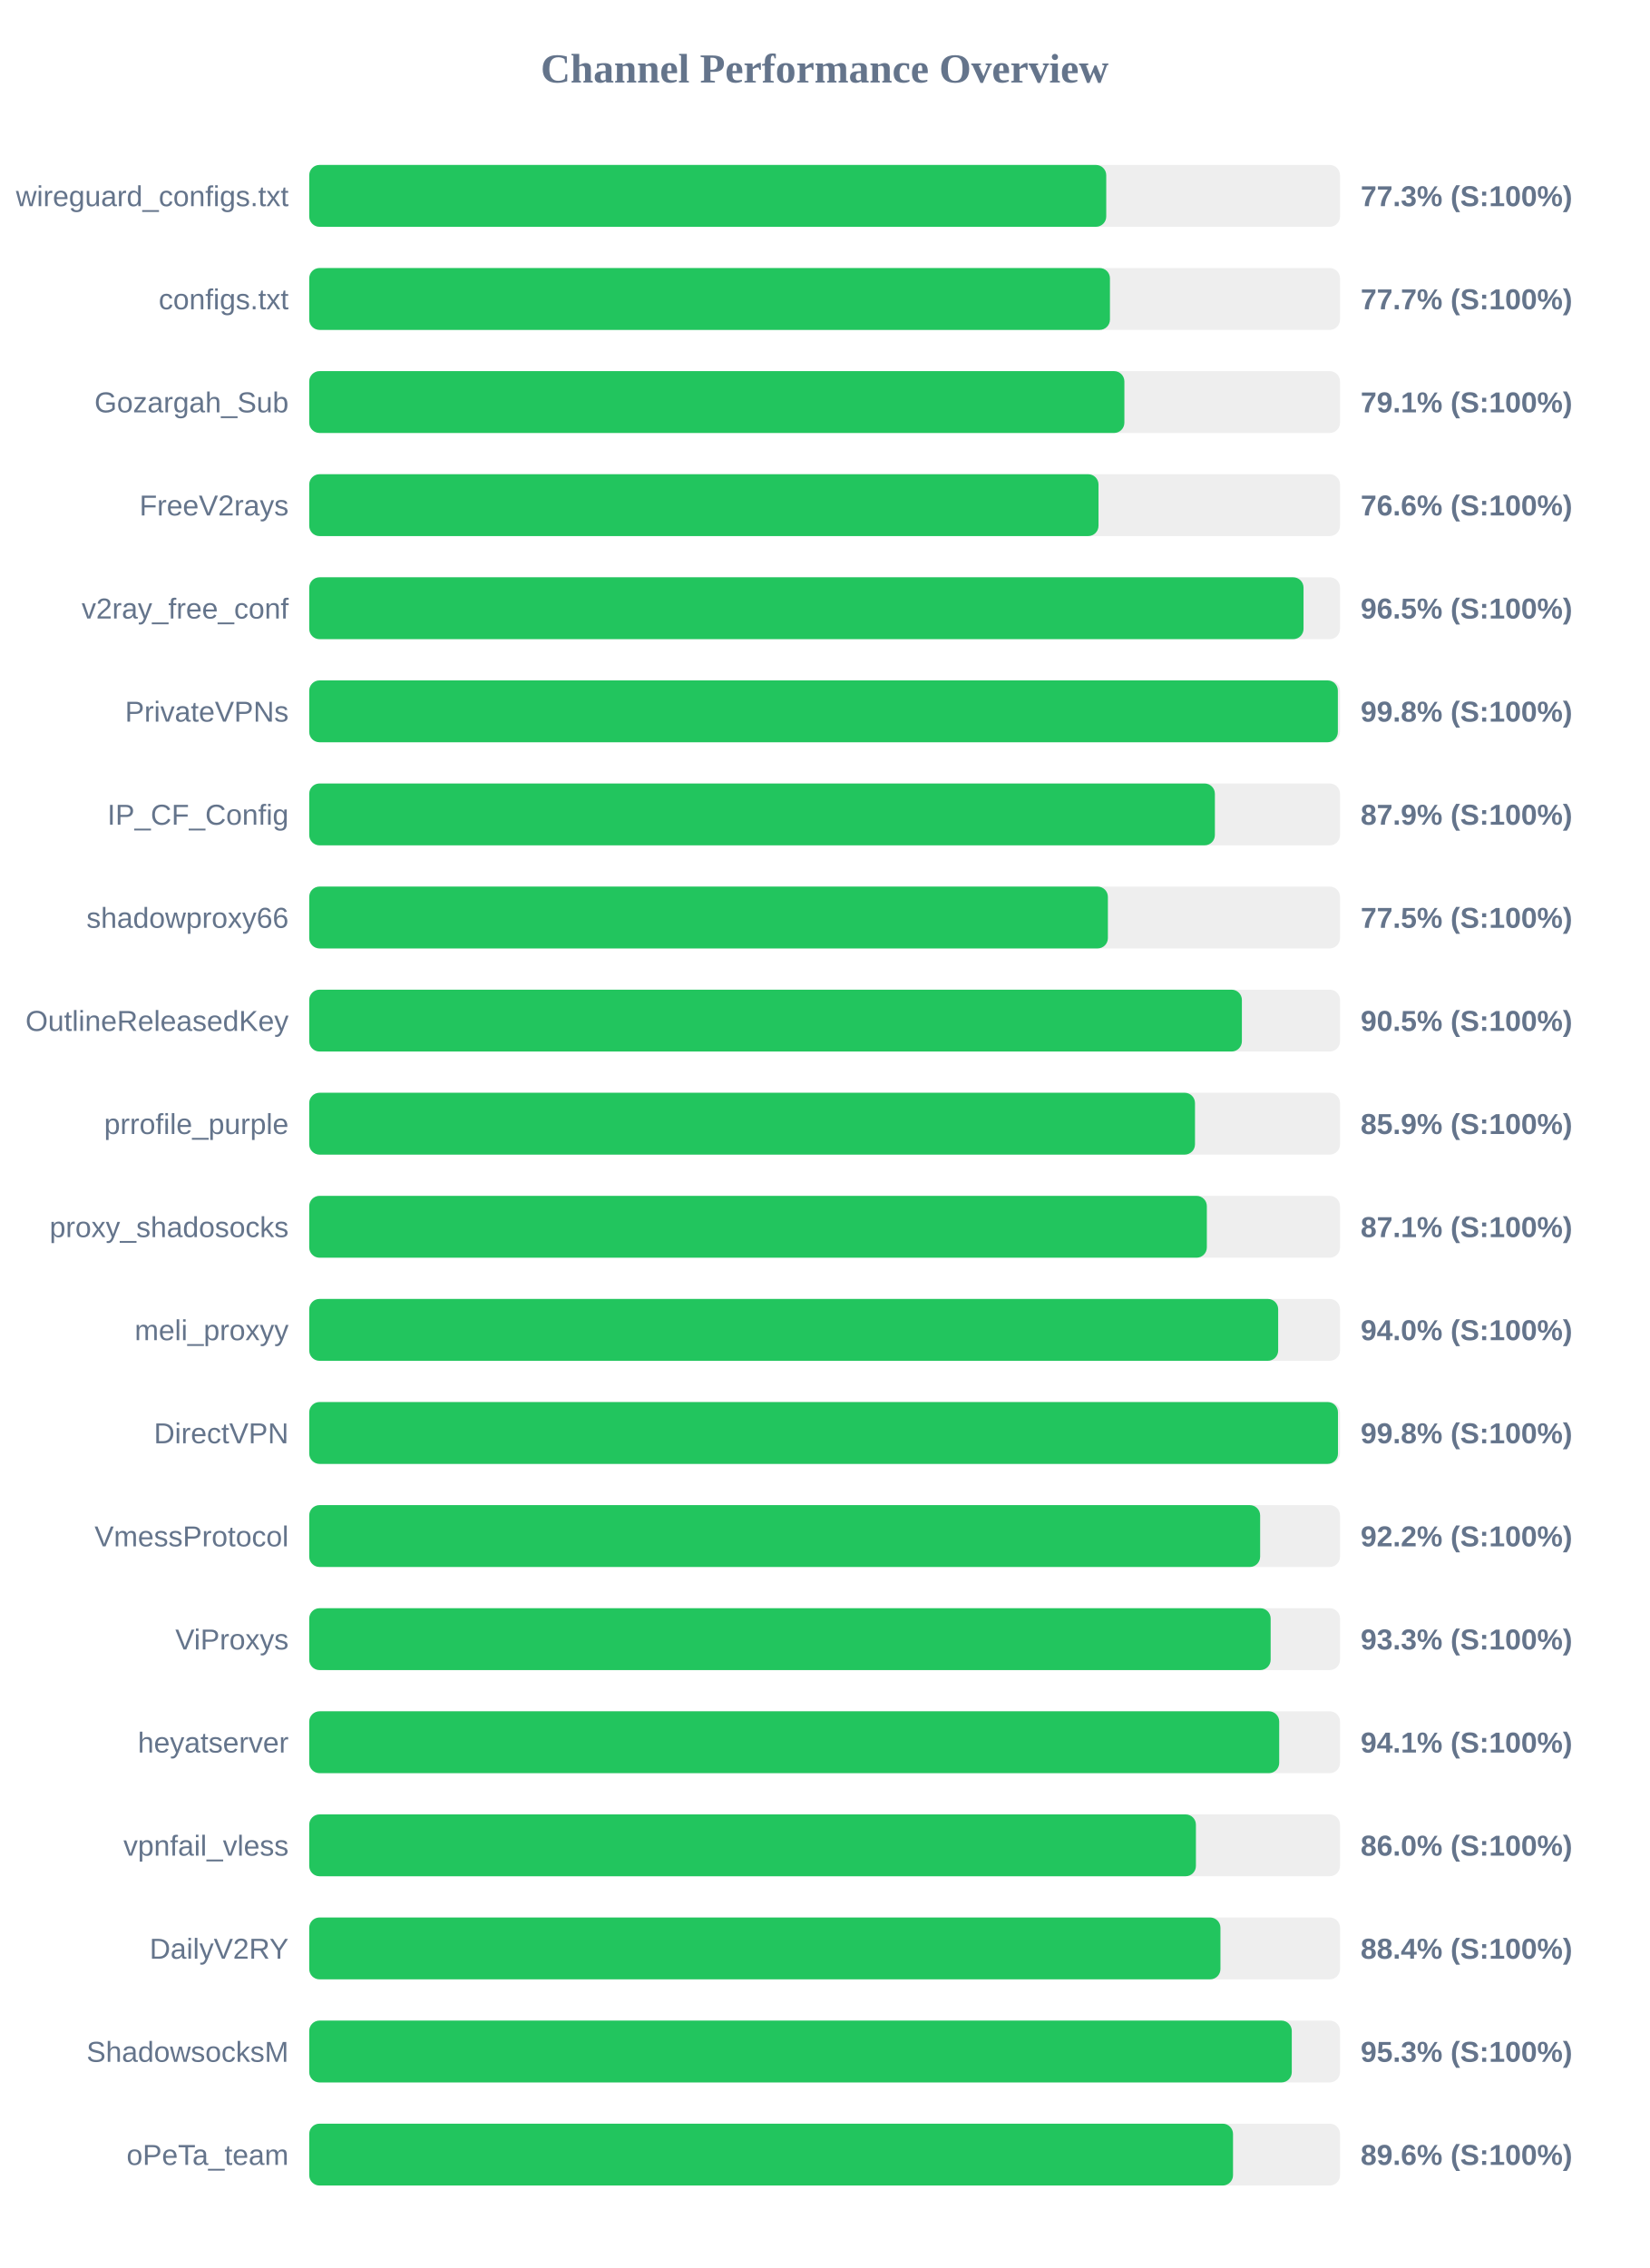
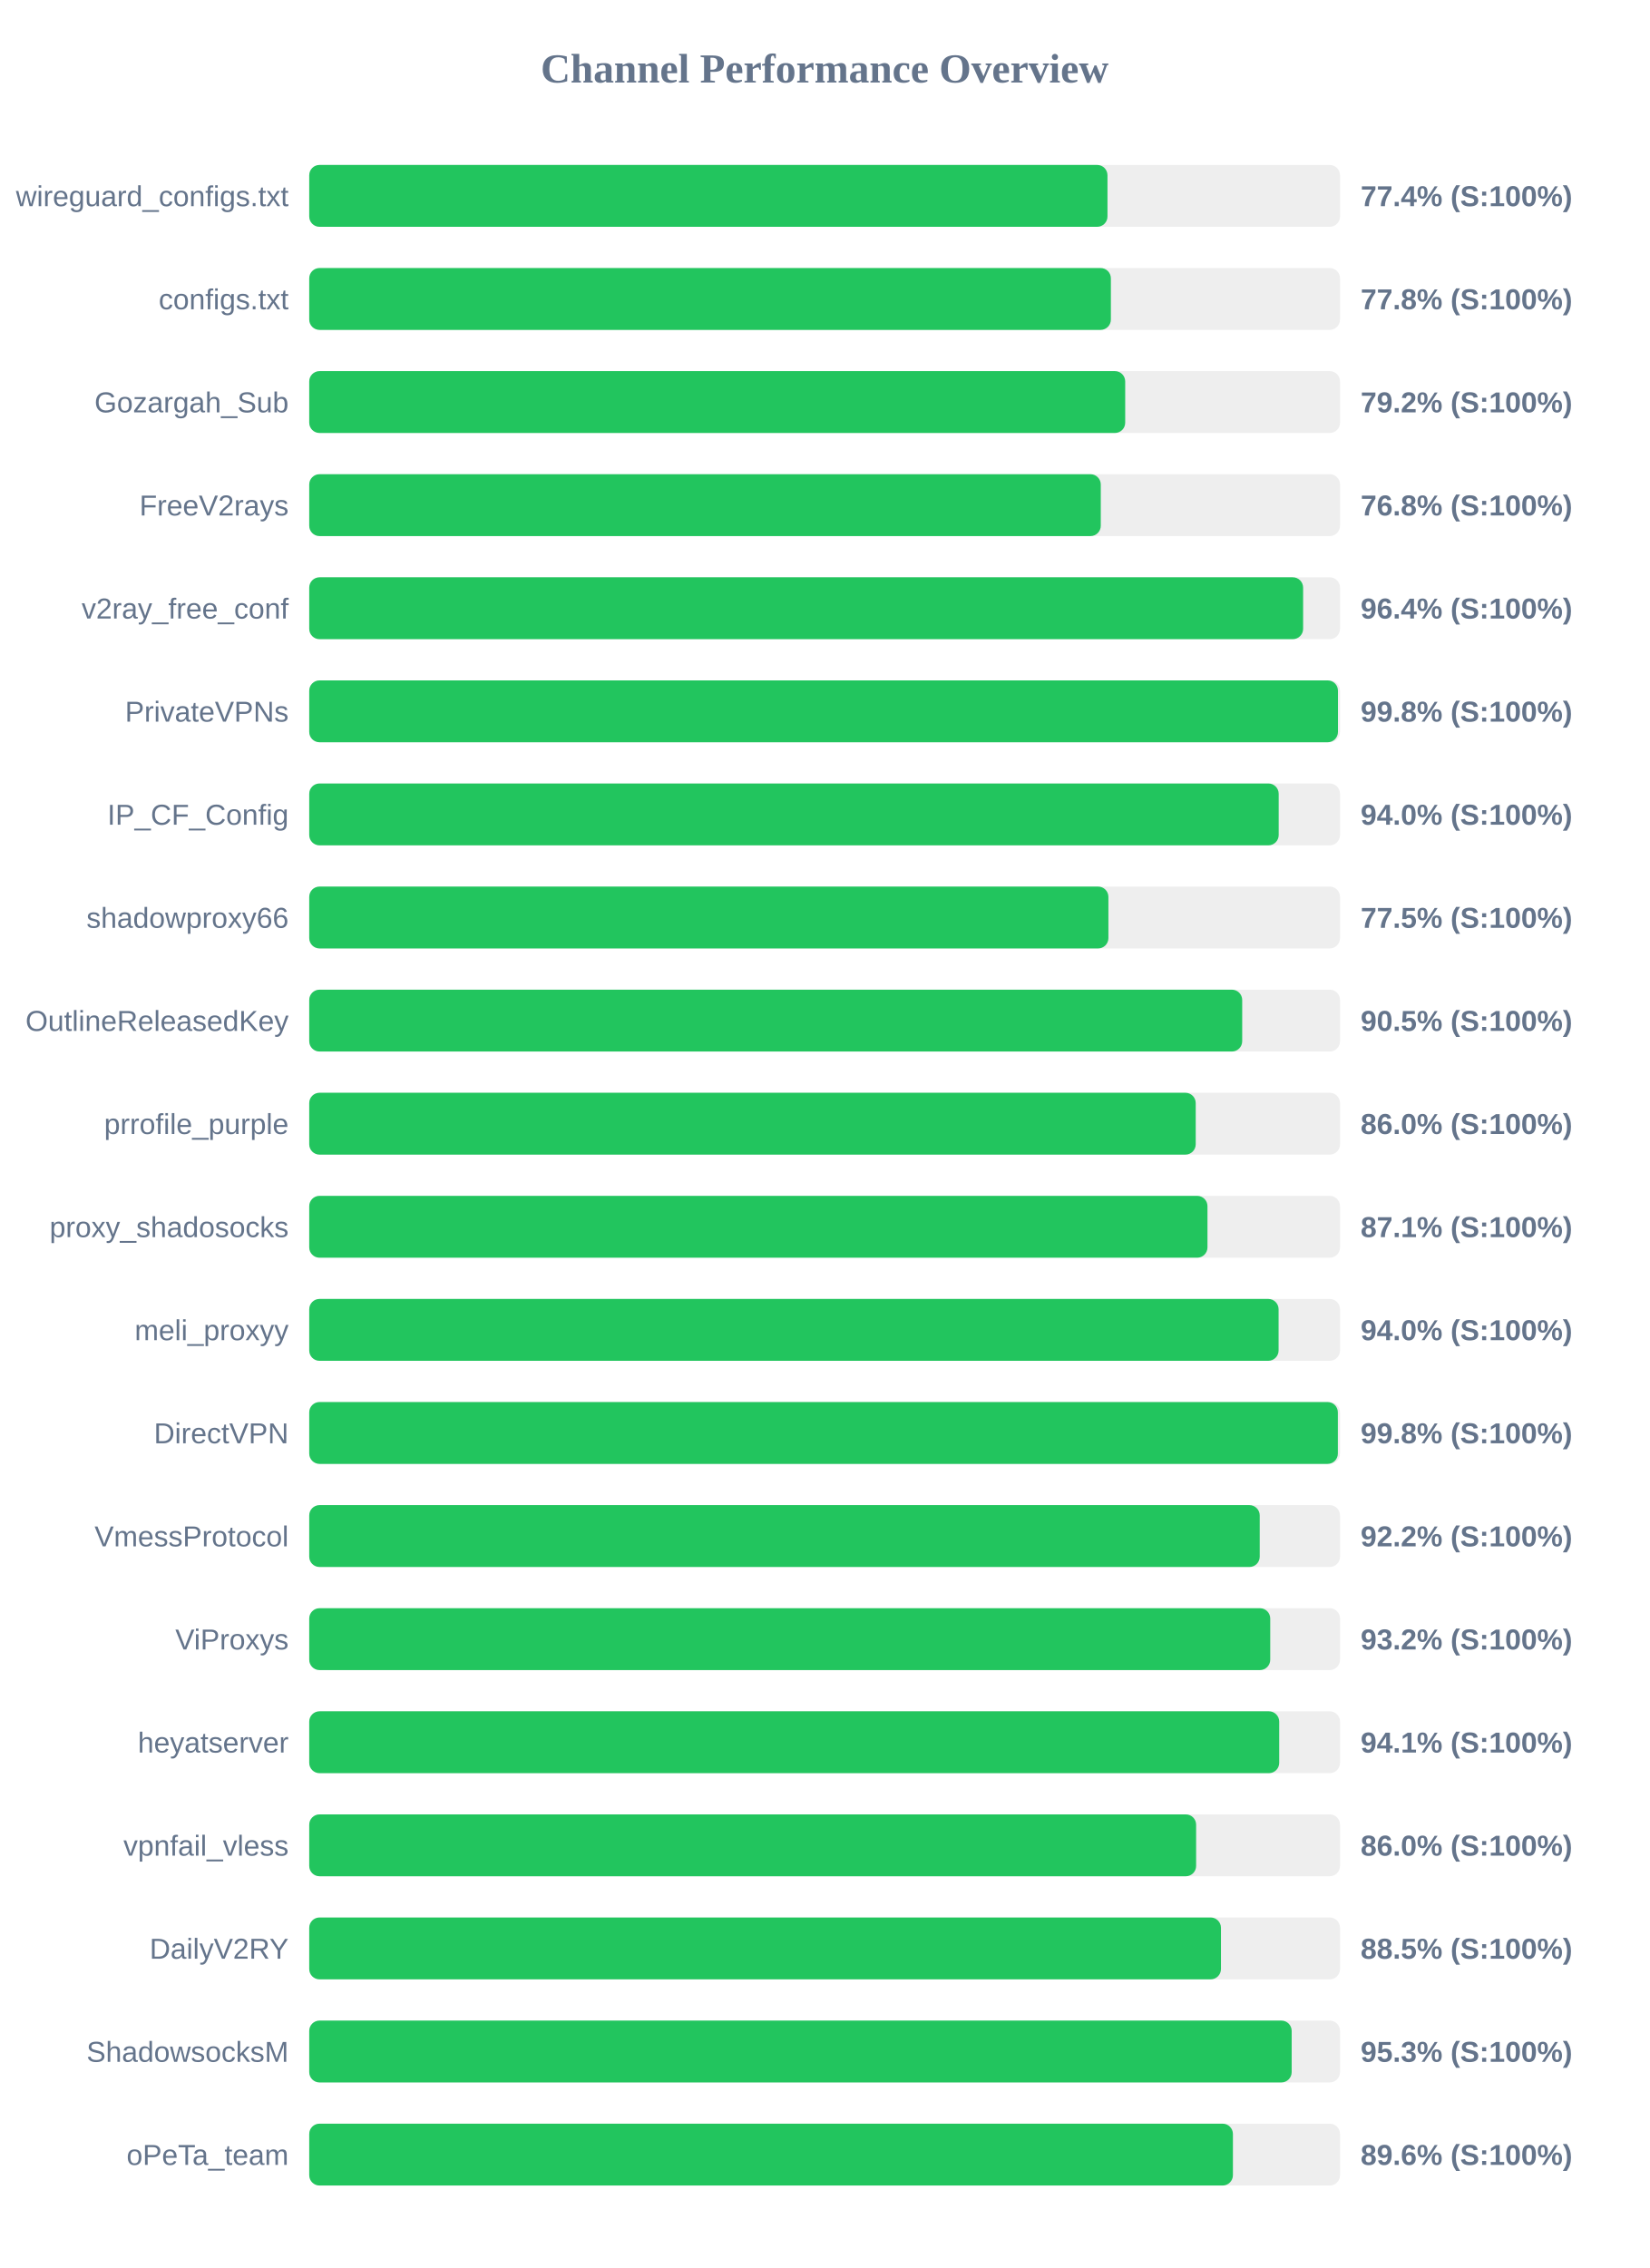
<svg xmlns="http://www.w3.org/2000/svg" width="800" height="1100" version="1.1">
  <style>
        .row { font: 14px Arial; fill: #64748b; }
        .score { font: bold 14px Arial; fill: #64748b; }
    </style>
  <text x="400" y="40" text-anchor="middle" font-size="20px" font-weight="bold" fill="#64748b">Channel Performance Overview</text>
  <rect x="150" y="80" width="500" height="30" fill="#eee" rx="5" />
-   <rect x="150" y="80" width="386.6" height="30" fill="#22c55e" rx="5" />
+   <rect x="150" y="80" width="387.2" height="30" fill="#22c55e" rx="5" />
  <text x="140" y="100" text-anchor="end" class="row">wireguard_configs.txt</text>
-   <text x="660" y="100" text-anchor="start" class="score">77.3% (S:100%)</text>
+   <text x="660" y="100" text-anchor="start" class="score">77.4% (S:100%)</text>
  <rect x="150" y="130" width="500" height="30" fill="#eee" rx="5" />
-   <rect x="150" y="130" width="388.4" height="30" fill="#22c55e" rx="5" />
+   <rect x="150" y="130" width="388.85" height="30" fill="#22c55e" rx="5" />
  <text x="140" y="150" text-anchor="end" class="row">configs.txt</text>
-   <text x="660" y="150" text-anchor="start" class="score">77.7% (S:100%)</text>
+   <text x="660" y="150" text-anchor="start" class="score">77.8% (S:100%)</text>
  <rect x="150" y="180" width="500" height="30" fill="#eee" rx="5" />
-   <rect x="150" y="180" width="395.4" height="30" fill="#22c55e" rx="5" />
+   <rect x="150" y="180" width="395.8" height="30" fill="#22c55e" rx="5" />
  <text x="140" y="200" text-anchor="end" class="row">Gozargah_Sub</text>
-   <text x="660" y="200" text-anchor="start" class="score">79.1% (S:100%)</text>
+   <text x="660" y="200" text-anchor="start" class="score">79.2% (S:100%)</text>
  <rect x="150" y="230" width="500" height="30" fill="#eee" rx="5" />
-   <rect x="150" y="230" width="382.85" height="30" fill="#22c55e" rx="5" />
+   <rect x="150" y="230" width="383.95" height="30" fill="#22c55e" rx="5" />
  <text x="140" y="250" text-anchor="end" class="row">FreeV2rays</text>
-   <text x="660" y="250" text-anchor="start" class="score">76.6% (S:100%)</text>
+   <text x="660" y="250" text-anchor="start" class="score">76.8% (S:100%)</text>
  <rect x="150" y="280" width="500" height="30" fill="#eee" rx="5" />
-   <rect x="150" y="280" width="482.3" height="30" fill="#22c55e" rx="5" />
+   <rect x="150" y="280" width="482.1" height="30" fill="#22c55e" rx="5" />
  <text x="140" y="300" text-anchor="end" class="row">v2ray_free_conf</text>
-   <text x="660" y="300" text-anchor="start" class="score">96.5% (S:100%)</text>
+   <text x="660" y="300" text-anchor="start" class="score">96.4% (S:100%)</text>
  <rect x="150" y="330" width="500" height="30" fill="#eee" rx="5" />
-   <rect x="150" y="330" width="498.95" height="30" fill="#22c55e" rx="5" />
+   <rect x="150" y="330" width="499.0" height="30" fill="#22c55e" rx="5" />
  <text x="140" y="350" text-anchor="end" class="row">PrivateVPNs</text>
  <text x="660" y="350" text-anchor="start" class="score">99.8% (S:100%)</text>
  <rect x="150" y="380" width="500" height="30" fill="#eee" rx="5" />
-   <rect x="150" y="380" width="439.3" height="30" fill="#22c55e" rx="5" />
+   <rect x="150" y="380" width="470.25" height="30" fill="#22c55e" rx="5" />
  <text x="140" y="400" text-anchor="end" class="row">IP_CF_Config</text>
-   <text x="660" y="400" text-anchor="start" class="score">87.9% (S:100%)</text>
+   <text x="660" y="400" text-anchor="start" class="score">94.0% (S:100%)</text>
  <rect x="150" y="430" width="500" height="30" fill="#eee" rx="5" />
-   <rect x="150" y="430" width="387.4" height="30" fill="#22c55e" rx="5" />
+   <rect x="150" y="430" width="387.65" height="30" fill="#22c55e" rx="5" />
  <text x="140" y="450" text-anchor="end" class="row">shadowproxy66</text>
  <text x="660" y="450" text-anchor="start" class="score">77.5% (S:100%)</text>
  <rect x="150" y="480" width="500" height="30" fill="#eee" rx="5" />
-   <rect x="150" y="480" width="452.4" height="30" fill="#22c55e" rx="5" />
+   <rect x="150" y="480" width="452.55" height="30" fill="#22c55e" rx="5" />
  <text x="140" y="500" text-anchor="end" class="row">OutlineReleasedKey</text>
  <text x="660" y="500" text-anchor="start" class="score">90.5% (S:100%)</text>
  <rect x="150" y="530" width="500" height="30" fill="#eee" rx="5" />
-   <rect x="150" y="530" width="429.65" height="30" fill="#22c55e" rx="5" />
+   <rect x="150" y="530" width="430.0" height="30" fill="#22c55e" rx="5" />
  <text x="140" y="550" text-anchor="end" class="row">prrofile_purple</text>
-   <text x="660" y="550" text-anchor="start" class="score">85.9% (S:100%)</text>
+   <text x="660" y="550" text-anchor="start" class="score">86.0% (S:100%)</text>
  <rect x="150" y="580" width="500" height="30" fill="#eee" rx="5" />
-   <rect x="150" y="580" width="435.4" height="30" fill="#22c55e" rx="5" />
+   <rect x="150" y="580" width="435.7" height="30" fill="#22c55e" rx="5" />
  <text x="140" y="600" text-anchor="end" class="row">proxy_shadosocks</text>
  <text x="660" y="600" text-anchor="start" class="score">87.1% (S:100%)</text>
  <rect x="150" y="630" width="500" height="30" fill="#eee" rx="5" />
-   <rect x="150" y="630" width="470.0" height="30" fill="#22c55e" rx="5" />
+   <rect x="150" y="630" width="470.2" height="30" fill="#22c55e" rx="5" />
  <text x="140" y="650" text-anchor="end" class="row">meli_proxyy</text>
  <text x="660" y="650" text-anchor="start" class="score">94.0% (S:100%)</text>
  <rect x="150" y="680" width="500" height="30" fill="#eee" rx="5" />
-   <rect x="150" y="680" width="499.0" height="30" fill="#22c55e" rx="5" />
+   <rect x="150" y="680" width="498.95" height="30" fill="#22c55e" rx="5" />
  <text x="140" y="700" text-anchor="end" class="row">DirectVPN</text>
  <text x="660" y="700" text-anchor="start" class="score">99.8% (S:100%)</text>
  <rect x="150" y="730" width="500" height="30" fill="#eee" rx="5" />
-   <rect x="150" y="730" width="461.25" height="30" fill="#22c55e" rx="5" />
+   <rect x="150" y="730" width="461.05" height="30" fill="#22c55e" rx="5" />
  <text x="140" y="750" text-anchor="end" class="row">VmessProtocol</text>
  <text x="660" y="750" text-anchor="start" class="score">92.2% (S:100%)</text>
  <rect x="150" y="780" width="500" height="30" fill="#eee" rx="5" />
-   <rect x="150" y="780" width="466.35" height="30" fill="#22c55e" rx="5" />
+   <rect x="150" y="780" width="466.15" height="30" fill="#22c55e" rx="5" />
  <text x="140" y="800" text-anchor="end" class="row">ViProxys</text>
-   <text x="660" y="800" text-anchor="start" class="score">93.3% (S:100%)</text>
+   <text x="660" y="800" text-anchor="start" class="score">93.2% (S:100%)</text>
  <rect x="150" y="830" width="500" height="30" fill="#eee" rx="5" />
  <rect x="150" y="830" width="470.5" height="30" fill="#22c55e" rx="5" />
  <text x="140" y="850" text-anchor="end" class="row">heyatserver</text>
  <text x="660" y="850" text-anchor="start" class="score">94.1% (S:100%)</text>
  <rect x="150" y="880" width="500" height="30" fill="#eee" rx="5" />
-   <rect x="150" y="880" width="430.1" height="30" fill="#22c55e" rx="5" />
+   <rect x="150" y="880" width="430.2" height="30" fill="#22c55e" rx="5" />
  <text x="140" y="900" text-anchor="end" class="row">vpnfail_vless</text>
  <text x="660" y="900" text-anchor="start" class="score">86.0% (S:100%)</text>
  <rect x="150" y="930" width="500" height="30" fill="#eee" rx="5" />
-   <rect x="150" y="930" width="442.0" height="30" fill="#22c55e" rx="5" />
+   <rect x="150" y="930" width="442.25" height="30" fill="#22c55e" rx="5" />
  <text x="140" y="950" text-anchor="end" class="row">DailyV2RY</text>
-   <text x="660" y="950" text-anchor="start" class="score">88.4% (S:100%)</text>
+   <text x="660" y="950" text-anchor="start" class="score">88.5% (S:100%)</text>
  <rect x="150" y="980" width="500" height="30" fill="#eee" rx="5" />
-   <rect x="150" y="980" width="476.6" height="30" fill="#22c55e" rx="5" />
+   <rect x="150" y="980" width="476.55" height="30" fill="#22c55e" rx="5" />
  <text x="140" y="1000" text-anchor="end" class="row">ShadowsocksM</text>
  <text x="660" y="1000" text-anchor="start" class="score">95.3% (S:100%)</text>
  <rect x="150" y="1030" width="500" height="30" fill="#eee" rx="5" />
-   <rect x="150" y="1030" width="448.1" height="30" fill="#22c55e" rx="5" />
+   <rect x="150" y="1030" width="448.05" height="30" fill="#22c55e" rx="5" />
  <text x="140" y="1050" text-anchor="end" class="row">oPeTa_team</text>
  <text x="660" y="1050" text-anchor="start" class="score">89.6% (S:100%)</text>
</svg>
